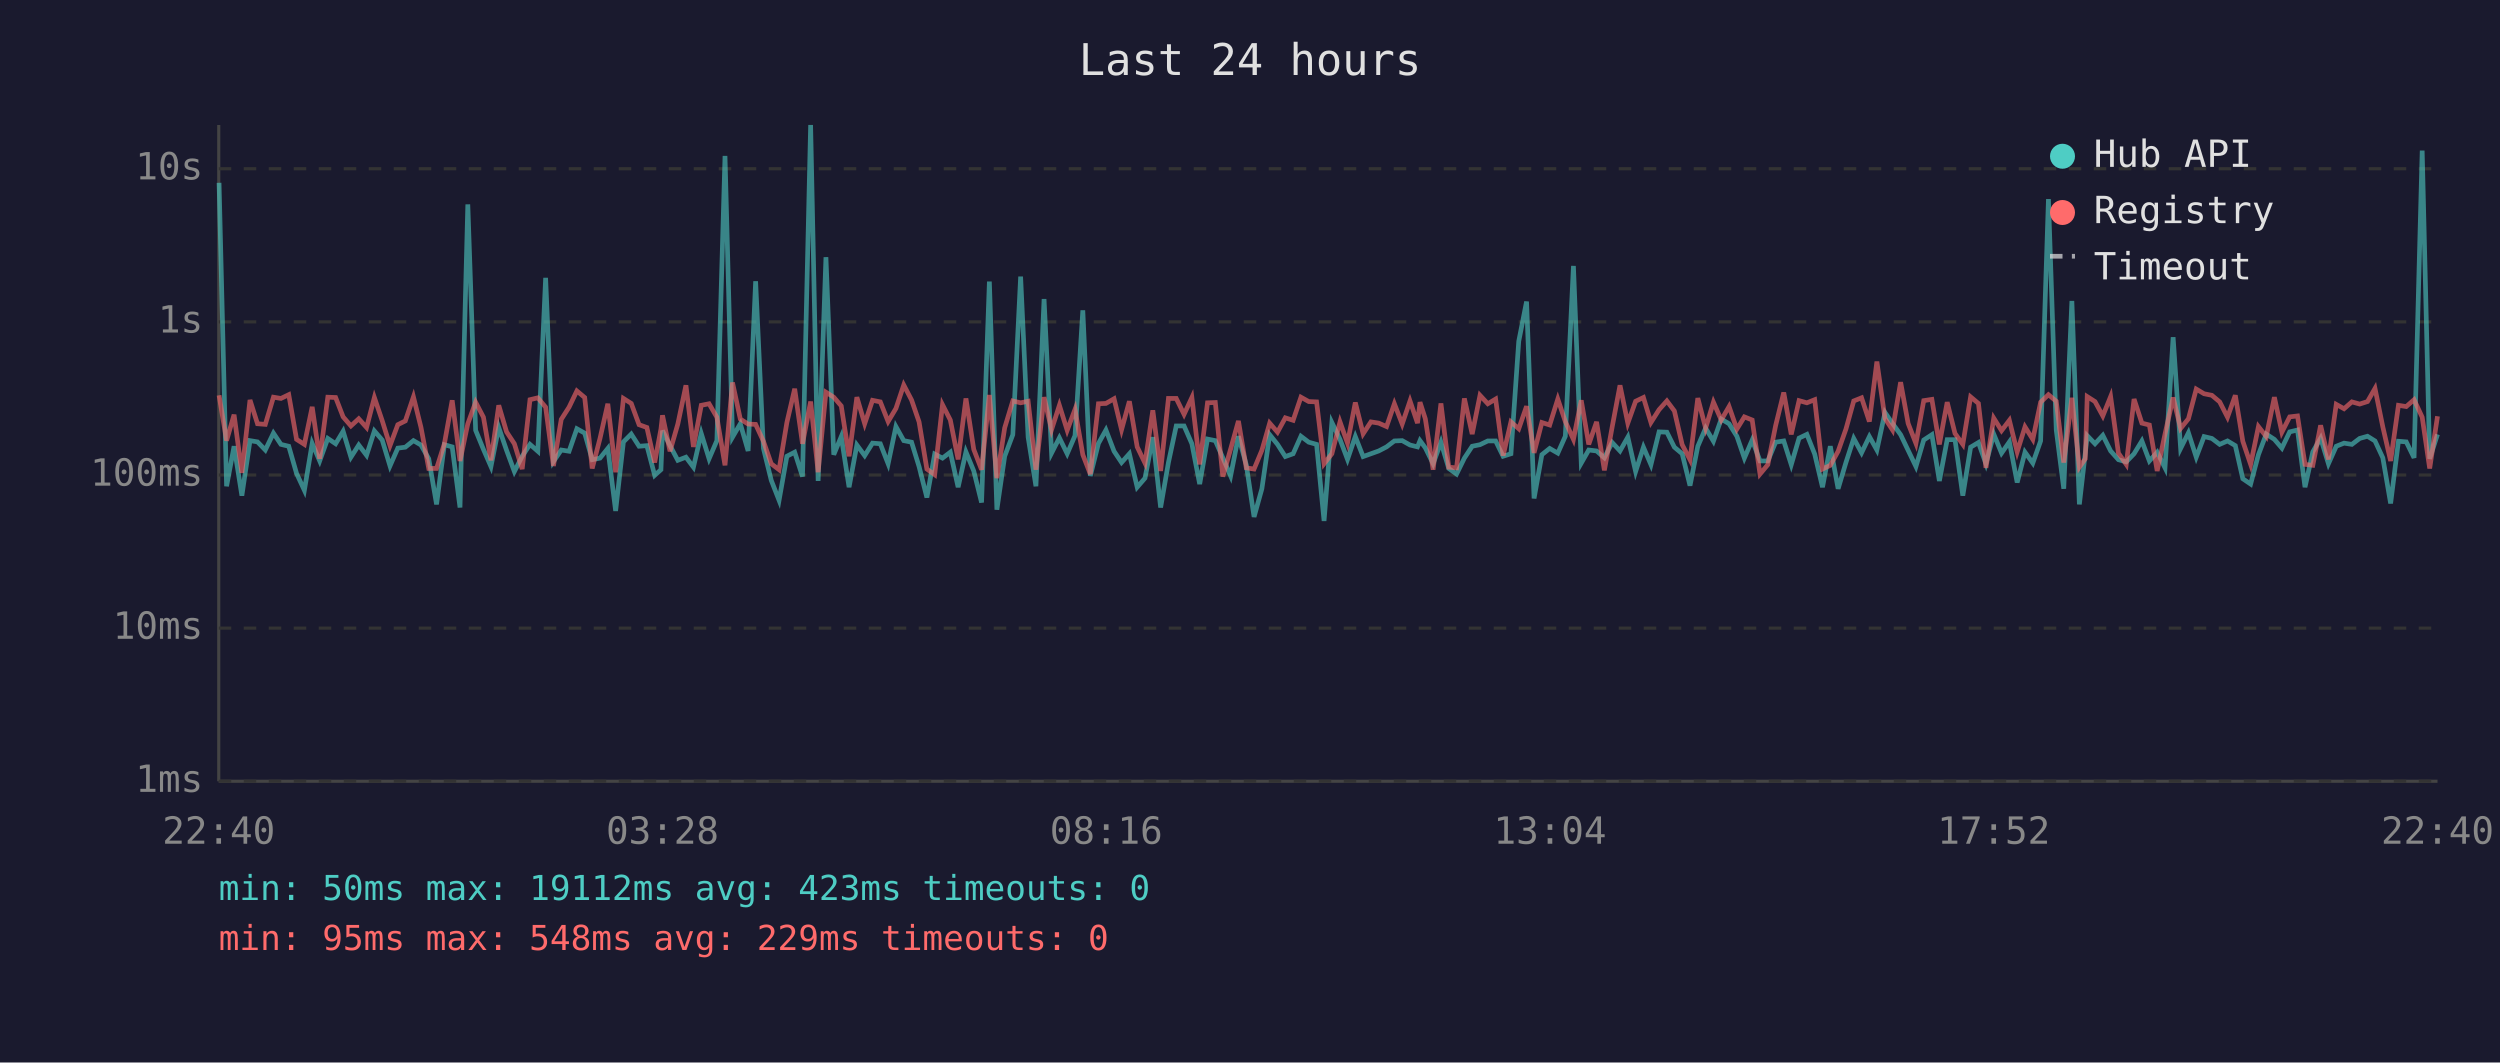
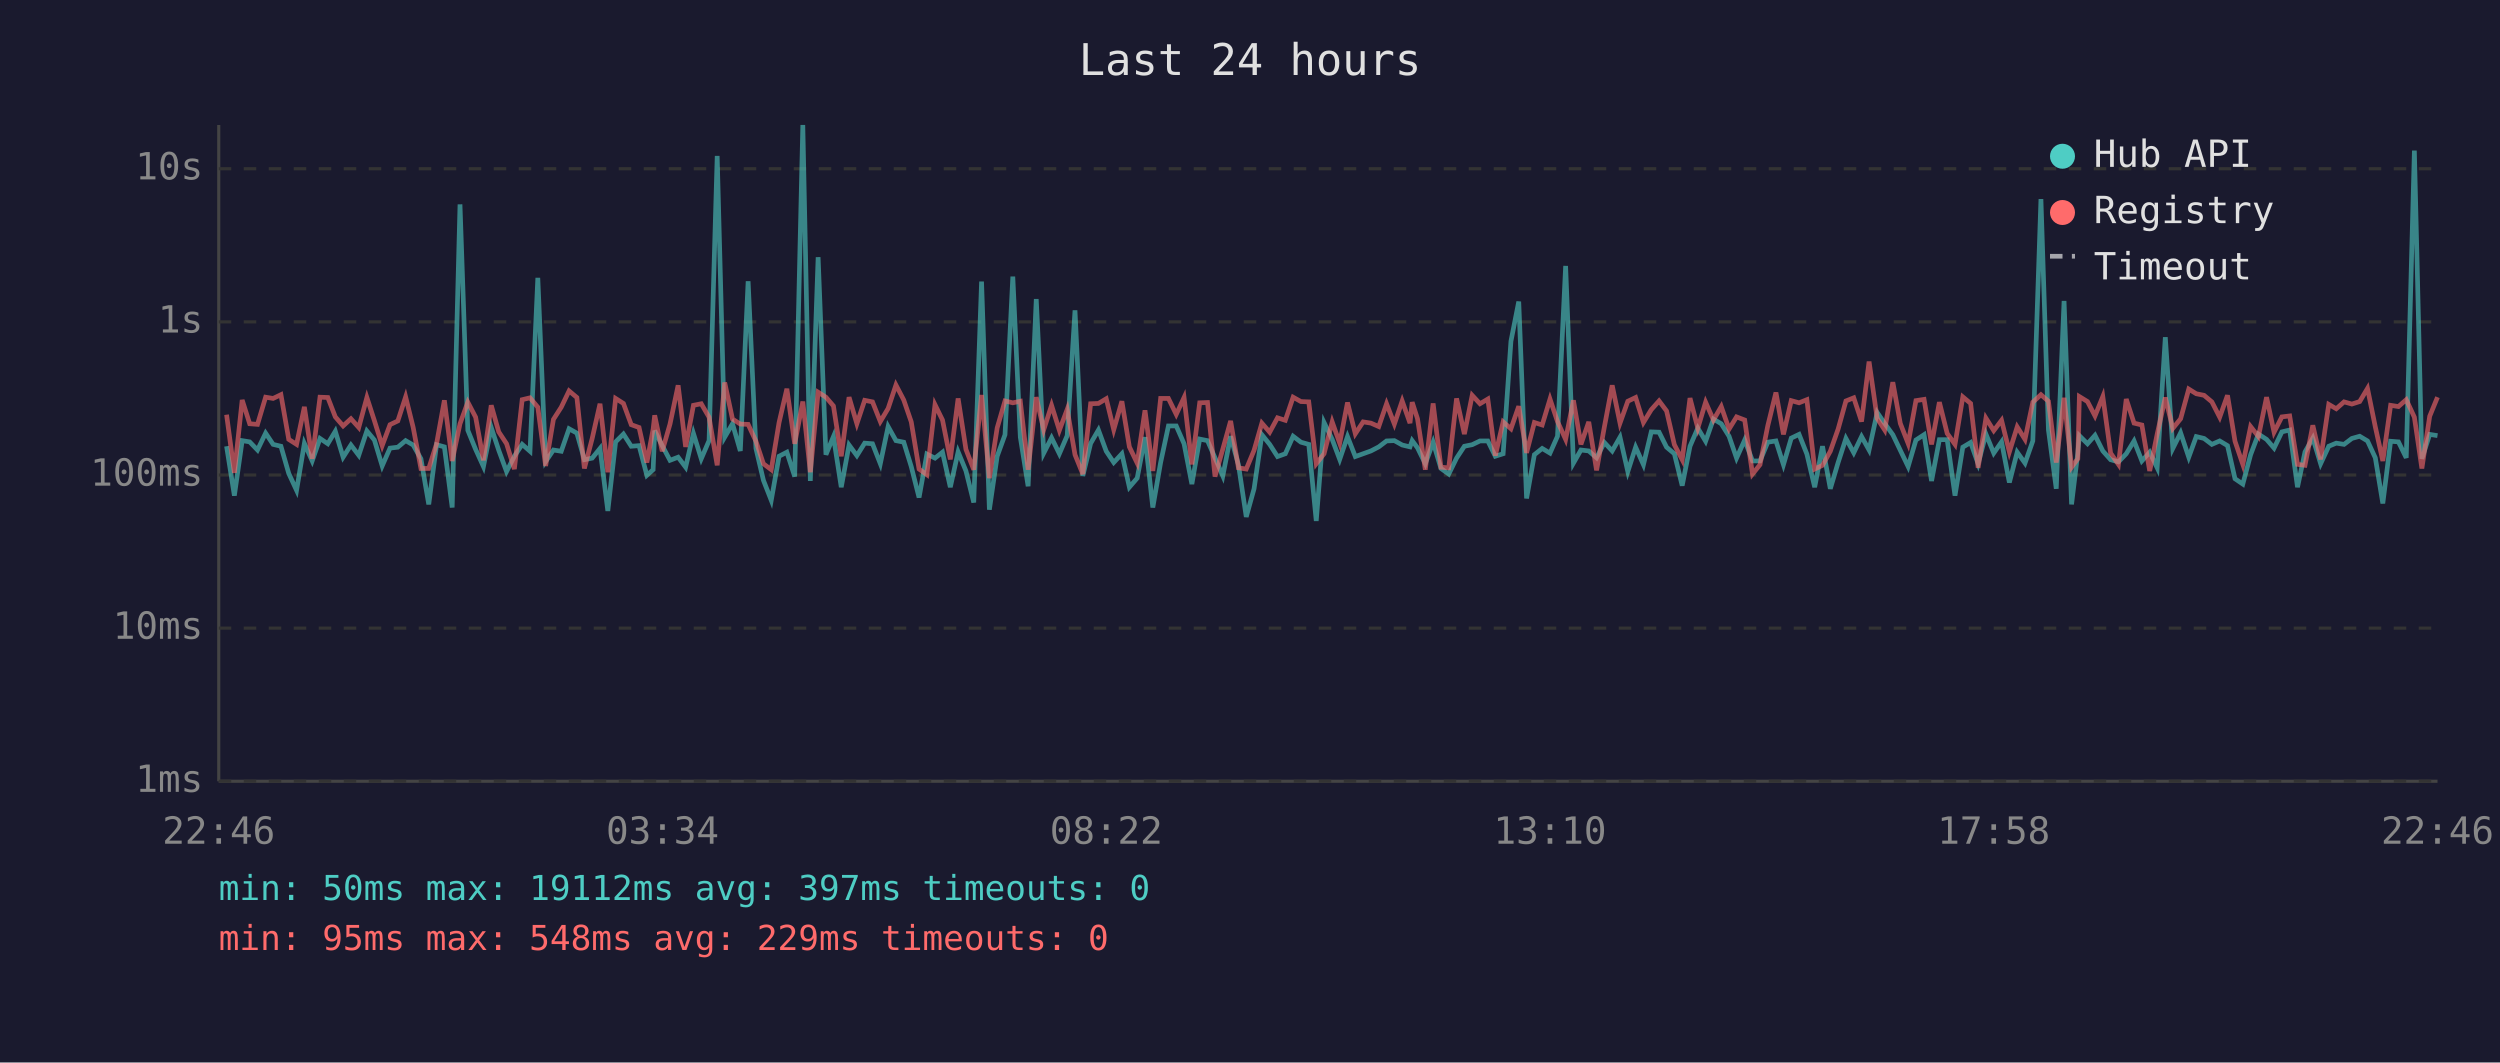
<svg xmlns="http://www.w3.org/2000/svg" viewBox="0 0 800 340" font-family="monospace" font-size="12">
  <rect width="800" height="340" fill="#1a1a2e" />
  <text x="400" y="24" fill="#e0e0e0" font-size="14" text-anchor="middle">Last 24 hours</text>
  <line x1="70" y1="40" x2="70" y2="250" stroke="#444" stroke-width="1" />
  <line x1="70" y1="250" x2="780" y2="250" stroke="#444" stroke-width="1" />
  <line x1="70" y1="250" x2="780" y2="250" stroke="#333" stroke-width="1" stroke-dasharray="4" />
  <text x="65" y="250" fill="#888" text-anchor="end" dominant-baseline="middle">1ms</text>
  <line x1="70" y1="201" x2="780" y2="201" stroke="#333" stroke-width="1" stroke-dasharray="4" />
  <text x="65" y="201" fill="#888" text-anchor="end" dominant-baseline="middle">10ms</text>
  <line x1="70" y1="152" x2="780" y2="152" stroke="#333" stroke-width="1" stroke-dasharray="4" />
  <text x="65" y="152" fill="#888" text-anchor="end" dominant-baseline="middle">100ms</text>
  <line x1="70" y1="103" x2="780" y2="103" stroke="#333" stroke-width="1" stroke-dasharray="4" />
  <text x="65" y="103" fill="#888" text-anchor="end" dominant-baseline="middle">1s</text>
  <line x1="70" y1="54" x2="780" y2="54" stroke="#333" stroke-width="1" stroke-dasharray="4" />
  <text x="65" y="54" fill="#888" text-anchor="end" dominant-baseline="middle">10s</text>
-   <text x="70" y="270" fill="#888" text-anchor="middle">22:40</text>
-   <text x="212" y="270" fill="#888" text-anchor="middle">03:28</text>
-   <text x="354" y="270" fill="#888" text-anchor="middle">08:16</text>
-   <text x="496" y="270" fill="#888" text-anchor="middle">13:04</text>
-   <text x="638" y="270" fill="#888" text-anchor="middle">17:52</text>
-   <text x="780" y="270" fill="#888" text-anchor="middle">22:40</text>
-   <polyline points="70.1,58.5 72.5,155.6 74.9,142.8 77.4,158.6 80.0,141.0 82.4,141.4 84.9,144.0 87.5,138.6 89.9,142.2 92.4,142.8 94.9,151.5 97.4,156.9 99.9,141.9 102.3,147.5 104.9,140.3 107.4,142.0 109.8,138.0 112.3,146.3 114.8,142.4 117.3,145.7 119.8,137.9 122.3,140.8 124.8,149.1 127.3,143.4 129.7,143.1 132.3,141.0 134.7,142.4 137.2,146.8 139.7,161.4 142.2,142.3 144.7,143.0 147.2,162.4 149.7,65.4 152.2,137.7 154.7,143.8 157.1,149.3 159.6,136.8 162.1,144.1 164.6,150.9 167.1,146.0 169.6,142.2 172.1,144.4 174.6,88.9 177.1,147.7 179.6,144.0 182.1,144.4 184.6,137.2 187.1,138.6 189.5,147.1 192.0,146.6 194.5,143.5 197.0,163.5 199.5,141.4 202.0,138.9 204.5,142.8 207.0,142.6 209.5,152.1 211.5,150.3 212.0,137.8 214.4,142.6 216.9,147.3 219.5,146.3 221.9,149.5 224.4,138.7 226.9,146.8 229.4,141.0 232.0,49.9 234.4,139.9 236.9,135.6 239.4,144.3 241.8,90.0 244.3,143.5 246.8,153.7 249.3,160.1 251.8,146.0 254.3,144.7 256.8,152.5 259.4,40.0 261.8,153.9 264.3,82.3 266.8,145.5 269.2,139.7 271.7,155.9 274.2,142.4 276.7,145.8 279.2,141.8 281.7,142.0 284.2,148.4 286.7,136.5 289.2,141.0 291.7,141.5 294.1,149.3 296.6,159.2 299.1,145.3 301.6,146.6 304.1,144.7 306.6,155.9 309.1,144.6 311.6,150.7 314.1,160.8 316.6,90.1 319.0,163.1 321.5,146.0 324.1,139.1 326.6,88.5 329.0,139.9 331.5,155.6 334.1,95.7 336.5,145.0 339.0,140.1 341.5,145.2 344.0,139.4 346.5,99.3 348.9,152.3 351.5,141.9 353.9,137.6 356.5,144.4 358.9,148.0 361.4,145.2 363.9,155.9 366.4,153.0 368.9,139.9 371.4,162.4 373.9,148.0 376.4,136.3 378.9,136.3 381.4,142.0 383.9,154.9 386.4,140.5 388.9,141.0 391.3,146.5 393.8,152.3 396.3,139.6 398.8,148.7 401.3,165.4 403.8,156.4 406.3,139.1 408.8,142.2 411.3,146.1 413.8,145.2 416.3,139.6 418.8,141.5 421.3,142.2 423.7,166.7 426.2,135.2 428.8,140.6 431.2,147.0 433.7,139.7 436.2,146.1 438.7,145.2 441.2,144.3 443.7,143.0 446.2,141.1 448.7,141.0 451.2,142.4 453.6,143.0 454.4,141.0 456.1,143.3 458.6,148.4 461.1,141.5 463.6,149.9 466.1,151.7 468.6,146.6 471.1,142.8 473.6,142.3 476.1,141.1 478.6,141.1 481.0,146.0 483.5,145.2 486.0,109.2 488.5,96.5 490.9,159.5 493.4,145.5 495.9,143.5 498.5,145.0 500.9,139.6 503.5,85.1 506.0,148.2 508.4,144.0 510.9,144.3 513.4,146.5 515.9,141.6 518.4,144.3 520.9,139.9 523.4,150.9 525.9,143.1 528.3,148.7 530.9,138.2 533.4,138.3 535.8,143.1 538.3,145.2 540.8,155.4 543.3,142.8 545.8,137.0 548.3,141.2 550.8,134.1 553.3,135.6 555.8,139.6 558.2,146.6 560.7,140.8 563.2,147.5 565.7,147.5 568.2,141.5 570.8,141.1 573.2,148.7 575.7,140.2 578.2,139.0 580.7,145.3 583.2,155.9 585.7,142.8 588.2,156.4 590.7,148.0 593.2,140.3 595.7,144.9 598.2,139.7 600.6,144.0 603.2,132.0 605.6,135.5 608.2,139.1 610.6,144.1 613.1,149.3 615.6,140.8 618.2,139.1 620.6,153.9 623.1,140.7 625.6,140.7 628.1,158.6 630.6,143.1 633.1,141.6 635.5,148.4 638.0,138.9 640.5,145.0 643.0,141.4 645.5,154.4 648.0,144.7 650.5,148.2 653.0,141.1 655.5,63.7 658.0,137.6 660.4,156.4 663.0,96.3 665.4,161.4 667.3,144.9 667.9,139.4 670.4,142.0 672.9,139.3 675.4,144.3 677.9,147.1 680.4,147.8 682.9,145.2 685.4,141.1 687.8,147.5 690.3,144.7 692.8,149.7 695.4,107.9 697.8,143.5 700.3,138.5 702.8,146.3 705.3,139.7 707.8,140.3 710.3,142.2 712.8,141.1 715.3,142.6 717.7,153.2 720.2,154.9 722.7,145.5 725.2,138.9 727.8,140.6 730.2,143.4 732.7,138.2 735.2,137.6 737.6,155.9 740.1,144.6 742.6,140.2 745.1,148.4 747.6,142.8 750.1,141.8 752.6,142.2 755.1,140.3 757.6,139.6 760.0,141.1 762.5,146.5 765.0,161.1 767.5,141.2 770.0,141.4 772.5,146.5 775.1,48.2 777.5,146.8 780.0,139.0" fill="none" stroke="#4ecdc4" stroke-width="1.5" opacity="0.6" />
-   <polyline points="70.1,126.5 72.5,141.0 74.9,132.7 77.4,151.3 80.0,128.0 82.4,135.6 84.9,135.8 87.5,127.1 89.9,127.5 92.4,126.3 94.9,140.6 97.4,142.2 99.9,130.2 102.3,146.8 104.9,127.1 107.4,127.2 109.8,133.4 112.3,136.3 114.8,134.0 117.3,136.8 119.8,127.2 122.3,134.6 124.8,142.6 127.3,135.9 129.7,134.7 132.3,127.0 134.7,136.7 137.2,149.9 139.7,149.9 142.2,142.0 144.7,128.1 147.2,147.5 149.7,135.6 152.2,128.7 154.7,133.5 157.1,147.3 159.6,129.7 162.1,138.2 164.6,142.0 167.1,150.1 169.6,127.9 172.1,127.3 174.6,130.3 177.1,149.1 179.6,134.2 182.1,130.3 184.6,125.1 187.1,127.2 189.5,149.9 192.0,140.3 194.5,129.2 197.0,151.1 199.5,127.5 202.0,129.1 204.5,135.9 207.0,136.8 209.5,148.0 211.5,137.3 212.0,132.9 214.4,144.4 216.9,135.7 219.5,123.3 221.9,143.0 224.4,129.7 226.9,129.2 229.4,133.5 232.0,148.9 234.4,122.4 236.9,134.1 239.4,135.7 241.8,135.8 244.3,141.2 246.8,148.4 249.3,150.3 251.8,135.2 254.3,124.4 256.8,142.0 259.4,128.5 261.8,151.1 264.3,125.5 266.8,127.1 269.2,129.9 271.7,146.0 274.2,127.1 276.7,135.6 279.2,128.1 281.7,128.6 284.2,134.9 286.7,130.7 289.2,123.2 291.7,128.0 294.1,135.0 296.6,150.1 299.1,151.9 301.6,129.5 304.1,134.4 306.6,147.0 309.1,127.5 311.6,143.8 314.1,150.3 316.6,126.4 319.0,153.0 321.5,136.9 324.1,128.3 326.6,128.9 329.0,128.4 331.5,150.3 334.1,127.1 336.5,137.5 339.0,129.7 341.5,137.7 344.0,131.0 346.5,145.5 348.9,151.7 351.5,129.2 353.9,129.1 356.5,127.6 358.9,137.5 361.4,128.4 363.9,143.0 366.4,148.2 368.9,131.3 371.4,150.7 373.9,127.5 376.4,127.5 378.9,132.6 381.4,127.2 383.9,148.6 386.4,128.9 388.9,128.8 391.3,152.5 393.8,143.7 396.3,134.7 398.8,149.7 401.3,150.1 403.8,144.1 406.3,135.4 408.8,138.3 411.3,133.7 413.8,134.5 416.3,127.1 418.8,128.5 421.3,128.6 423.7,148.4 426.2,145.2 428.8,135.0 431.2,141.8 433.7,128.8 436.2,138.8 438.7,135.0 441.2,135.4 443.7,136.5 446.2,129.2 448.7,135.7 451.2,128.3 453.6,135.4 454.4,128.7 456.1,134.0 458.6,150.3 461.1,129.1 463.6,149.5 466.1,149.7 468.6,127.5 471.1,138.9 473.6,126.5 476.1,129.2 478.6,127.7 481.0,145.8 483.5,135.0 486.0,137.2 488.5,130.0 490.9,144.9 493.4,135.2 495.9,136.0 498.5,127.7 500.9,134.9 503.5,140.6 506.0,128.1 508.4,142.2 510.9,135.0 513.4,150.5 515.9,136.6 518.4,123.3 520.9,135.4 523.4,128.4 525.9,127.2 528.3,135.2 530.9,131.1 533.4,128.3 535.8,131.5 538.3,142.3 540.8,147.1 543.3,127.4 545.8,137.0 548.3,128.7 550.8,134.4 553.3,130.1 555.8,137.3 558.2,133.4 560.7,134.4 563.2,151.7 565.7,148.7 568.2,136.2 570.8,125.6 573.2,139.0 575.7,128.2 578.2,128.9 580.7,127.9 583.2,150.1 585.7,148.9 588.2,144.4 590.7,137.3 593.2,128.3 595.7,127.3 598.2,134.9 600.6,115.7 603.2,133.9 605.6,137.6 608.2,122.3 610.6,135.5 613.1,141.9 615.6,128.2 618.2,127.8 620.6,142.2 623.1,128.7 625.6,138.7 628.1,142.2 630.6,127.0 633.1,129.1 635.5,149.7 638.0,133.8 640.5,137.8 643.0,134.5 645.5,144.6 648.0,136.6 650.5,140.6 653.0,128.7 655.5,126.3 658.0,128.4 660.4,148.0 663.0,127.3 665.4,149.5 667.3,146.8 667.9,126.9 670.4,128.5 672.9,133.1 675.4,126.9 677.9,145.0 680.4,148.6 682.9,127.7 685.4,135.4 687.8,136.0 690.3,150.7 692.8,138.9 695.4,127.2 697.8,137.1 700.3,134.0 702.8,124.5 705.3,126.0 707.8,126.5 710.3,128.6 712.8,133.5 715.3,126.5 717.7,141.2 720.2,148.6 722.7,136.5 725.2,139.7 727.8,127.1 730.2,138.3 732.7,133.4 735.2,133.1 737.6,148.6 740.1,148.9 742.6,136.1 745.1,147.0 747.6,129.4 750.1,130.8 752.6,128.6 755.1,129.3 757.6,128.5 760.0,124.3 762.5,136.6 765.0,147.5 767.5,129.7 770.0,130.1 772.5,127.9 775.1,133.5 777.5,149.9 780.0,133.2" fill="none" stroke="#ff6b6b" stroke-width="1.5" opacity="0.6" />
+   <text x="70" y="270" fill="#888" text-anchor="middle">22:46</text>
+   <text x="212" y="270" fill="#888" text-anchor="middle">03:34</text>
+   <text x="354" y="270" fill="#888" text-anchor="middle">08:22</text>
+   <text x="496" y="270" fill="#888" text-anchor="middle">13:10</text>
+   <text x="638" y="270" fill="#888" text-anchor="middle">17:58</text>
+   <text x="780" y="270" fill="#888" text-anchor="middle">22:46</text>
+   <polyline points="72.5,142.8 75.0,158.6 77.5,141.0 79.9,141.4 82.4,144.0 85.0,138.6 87.4,142.2 89.9,142.8 92.4,151.5 94.9,156.9 97.4,141.9 99.9,147.5 102.4,140.3 104.9,142.0 107.3,138.0 109.8,146.3 112.3,142.4 114.8,145.7 117.4,137.9 119.8,140.8 122.3,149.1 124.8,143.4 127.3,143.1 129.8,141.0 132.2,142.4 134.7,146.8 137.2,161.4 139.7,142.3 142.2,143.0 144.7,162.4 147.2,65.4 149.7,137.7 152.2,143.8 154.7,149.3 157.2,136.8 159.6,144.1 162.1,150.9 164.6,146.0 167.1,142.2 169.6,144.4 172.1,88.9 174.6,147.7 177.1,144.0 179.6,144.4 182.1,137.2 184.6,138.6 187.0,147.1 189.5,146.6 192.0,143.5 194.5,163.5 197.0,141.4 199.5,138.9 202.0,142.8 204.5,142.6 207.0,152.1 209.0,150.3 209.5,137.8 211.9,142.6 214.4,147.3 217.0,146.3 219.4,149.5 221.9,138.7 224.4,146.8 226.9,141.0 229.5,49.9 231.9,139.9 234.4,135.6 236.9,144.3 239.4,90.0 241.9,143.5 244.3,153.7 246.8,160.1 249.3,146.0 251.8,144.7 254.3,152.5 256.9,40.0 259.3,153.9 261.8,82.3 264.3,145.5 266.7,139.7 269.2,155.9 271.7,142.4 274.2,145.8 276.7,141.8 279.2,142.0 281.7,148.4 284.2,136.5 286.7,141.0 289.2,141.5 291.6,149.3 294.1,159.2 296.6,145.3 299.2,146.6 301.6,144.7 304.1,155.9 306.6,144.6 309.1,150.7 311.6,160.8 314.1,90.1 316.6,163.1 319.1,146.0 321.6,139.1 324.1,88.5 326.5,139.9 329.0,155.6 331.6,95.7 334.0,145.0 336.5,140.1 339.0,145.2 341.5,139.4 344.0,99.3 346.5,152.3 349.0,141.9 351.5,137.6 354.0,144.4 356.4,148.0 359.0,145.2 361.4,155.9 363.9,153.0 366.4,139.9 368.9,162.4 371.4,148.0 373.9,136.3 376.4,136.3 378.9,142.0 381.4,154.9 383.9,140.5 386.4,141.0 388.8,146.5 391.3,152.3 393.8,139.6 396.3,148.7 398.8,165.4 401.3,156.4 403.8,139.1 406.3,142.2 408.8,146.1 411.3,145.2 413.8,139.6 416.3,141.5 418.8,142.2 421.2,166.7 423.7,135.2 426.3,140.6 428.7,147.0 431.2,139.7 433.7,146.1 436.2,145.2 438.7,144.3 441.2,143.0 443.7,141.1 446.2,141.0 448.7,142.4 451.2,143.0 451.9,141.0 453.6,143.3 456.1,148.4 458.6,141.5 461.1,149.9 463.6,151.7 466.1,146.6 468.6,142.8 471.1,142.3 473.6,141.1 476.1,141.1 478.5,146.0 481.0,145.2 483.5,109.2 486.0,96.5 488.5,159.5 491.0,145.5 493.5,143.5 496.0,145.0 498.4,139.6 501.0,85.1 503.5,148.2 505.9,144.0 508.4,144.3 510.9,146.5 513.4,141.6 515.9,144.3 518.4,139.9 520.9,150.9 523.4,143.1 525.9,148.7 528.4,138.2 530.9,138.3 533.3,143.1 535.8,145.2 538.3,155.4 540.8,142.8 543.3,137.0 545.8,141.2 548.3,134.1 550.8,135.6 553.3,139.6 555.7,146.6 558.3,140.8 560.8,147.5 563.2,147.5 565.7,141.5 568.3,141.1 570.7,148.7 573.2,140.2 575.7,139.0 578.2,145.3 580.7,155.9 583.2,142.8 585.7,156.4 588.2,148.0 590.7,140.3 593.2,144.9 595.7,139.7 598.1,144.0 600.7,132.0 603.1,135.5 605.7,139.1 608.1,144.1 610.6,149.3 613.1,140.8 615.7,139.1 618.1,153.9 620.6,140.7 623.1,140.7 625.6,158.6 628.1,143.1 630.6,141.6 633.0,148.4 635.5,138.9 638.0,145.0 640.5,141.4 643.0,154.4 645.5,144.7 648.0,148.2 650.5,141.1 653.1,63.7 655.5,137.6 658.0,156.4 660.5,96.3 662.9,161.4 664.9,144.9 665.4,139.4 668.0,142.0 670.4,139.3 672.9,144.3 675.4,147.1 677.9,147.8 680.4,145.2 682.9,141.1 685.4,147.5 687.9,144.7 690.3,149.7 692.9,107.9 695.3,143.5 697.8,138.5 700.4,146.3 702.8,139.7 705.3,140.3 707.8,142.2 710.3,141.1 712.8,142.6 715.2,153.2 717.7,154.9 720.2,145.5 722.7,138.9 725.3,140.6 727.7,143.4 730.2,138.2 732.7,137.6 735.2,155.9 737.6,144.6 740.1,140.2 742.6,148.4 745.2,142.8 747.6,141.8 750.1,142.2 752.6,140.3 755.1,139.6 757.6,141.1 760.1,146.5 762.5,161.1 765.0,141.2 767.5,141.4 770.0,146.5 772.6,48.2 775.0,146.8 777.5,139.0 780.0,139.4" fill="none" stroke="#4ecdc4" stroke-width="1.5" opacity="0.6" />
+   <polyline points="72.5,132.7 75.0,151.3 77.5,128.0 79.9,135.6 82.4,135.8 85.0,127.1 87.4,127.5 89.9,126.3 92.4,140.6 94.9,142.2 97.4,130.2 99.9,146.8 102.4,127.1 104.9,127.2 107.3,133.4 109.8,136.3 112.3,134.0 114.8,136.8 117.4,127.2 119.8,134.6 122.3,142.6 124.8,135.9 127.3,134.7 129.8,127.0 132.2,136.7 134.7,149.9 137.2,149.9 139.7,142.0 142.2,128.1 144.7,147.5 147.2,135.6 149.7,128.7 152.2,133.5 154.7,147.3 157.2,129.7 159.6,138.2 162.1,142.0 164.6,150.1 167.1,127.9 169.6,127.3 172.1,130.3 174.6,149.1 177.1,134.2 179.6,130.3 182.1,125.1 184.6,127.2 187.0,149.9 189.5,140.3 192.0,129.2 194.5,151.1 197.0,127.5 199.5,129.1 202.0,135.9 204.5,136.8 207.0,148.0 209.0,137.3 209.5,132.9 211.9,144.4 214.4,135.7 217.0,123.3 219.4,143.0 221.9,129.7 224.4,129.2 226.9,133.5 229.5,148.9 231.9,122.4 234.4,134.1 236.9,135.7 239.4,135.8 241.9,141.2 244.3,148.4 246.8,150.3 249.3,135.2 251.8,124.4 254.3,142.0 256.9,128.5 259.3,151.1 261.8,125.5 264.3,127.1 266.7,129.9 269.2,146.0 271.7,127.1 274.2,135.6 276.7,128.1 279.2,128.6 281.7,134.9 284.2,130.7 286.7,123.2 289.2,128.0 291.6,135.0 294.1,150.1 296.6,151.9 299.2,129.5 301.6,134.4 304.1,147.0 306.6,127.5 309.1,143.8 311.6,150.3 314.1,126.4 316.6,153.0 319.1,136.9 321.6,128.3 324.1,128.9 326.5,128.4 329.0,150.3 331.6,127.1 334.0,137.5 336.5,129.7 339.0,137.7 341.5,131.0 344.0,145.5 346.5,151.7 349.0,129.2 351.5,129.1 354.0,127.6 356.4,137.5 359.0,128.4 361.4,143.0 363.9,148.2 366.4,131.3 368.9,150.7 371.4,127.5 373.9,127.5 376.4,132.6 378.9,127.2 381.4,148.6 383.9,128.9 386.4,128.8 388.8,152.5 391.3,143.7 393.8,134.7 396.3,149.7 398.8,150.1 401.3,144.1 403.8,135.4 406.3,138.3 408.8,133.7 411.3,134.5 413.8,127.1 416.3,128.5 418.8,128.6 421.2,148.4 423.7,145.2 426.3,135.0 428.7,141.8 431.2,128.8 433.7,138.8 436.2,135.0 438.7,135.4 441.2,136.5 443.7,129.2 446.2,135.7 448.7,128.3 451.2,135.4 451.9,128.7 453.6,134.0 456.1,150.3 458.6,129.1 461.1,149.5 463.6,149.7 466.1,127.5 468.6,138.9 471.1,126.5 473.6,129.2 476.1,127.7 478.5,145.8 481.0,135.0 483.5,137.2 486.0,130.0 488.5,144.9 491.0,135.2 493.5,136.0 496.0,127.7 498.4,134.9 501.0,140.6 503.5,128.1 505.9,142.2 508.4,135.0 510.9,150.5 513.4,136.6 515.9,123.3 518.4,135.4 520.9,128.4 523.4,127.2 525.9,135.2 528.4,131.1 530.9,128.3 533.3,131.5 535.8,142.3 538.3,147.1 540.8,127.4 543.3,137.0 545.8,128.7 548.3,134.4 550.8,130.1 553.3,137.3 555.7,133.4 558.3,134.4 560.8,151.7 563.2,148.7 565.7,136.2 568.3,125.6 570.7,139.0 573.2,128.2 575.7,128.9 578.2,127.9 580.7,150.1 583.2,148.9 585.7,144.4 588.2,137.3 590.7,128.3 593.2,127.3 595.7,134.9 598.1,115.7 600.7,133.9 603.1,137.6 605.7,122.3 608.1,135.5 610.6,141.9 613.1,128.2 615.7,127.8 618.1,142.2 620.6,128.7 623.1,138.7 625.6,142.2 628.1,127.0 630.6,129.1 633.0,149.7 635.5,133.8 638.0,137.8 640.5,134.5 643.0,144.6 645.5,136.6 648.0,140.6 650.5,128.7 653.1,126.3 655.5,128.4 658.0,148.0 660.5,127.3 662.9,149.5 664.9,146.8 665.4,126.9 668.0,128.5 670.4,133.1 672.9,126.9 675.4,145.0 677.9,148.6 680.4,127.7 682.9,135.4 685.4,136.0 687.9,150.7 690.3,138.9 692.9,127.2 695.3,137.1 697.8,134.0 700.4,124.5 702.8,126.0 705.3,126.5 707.8,128.6 710.3,133.5 712.8,126.5 715.2,141.2 717.7,148.6 720.2,136.5 722.7,139.7 725.3,127.1 727.7,138.3 730.2,133.4 732.7,133.1 735.2,148.6 737.6,148.9 740.1,136.1 742.6,147.0 745.2,129.4 747.6,130.8 750.1,128.6 752.6,129.3 755.1,128.5 757.6,124.3 760.1,136.6 762.5,147.5 765.0,129.7 767.5,130.1 770.0,127.9 772.6,133.5 775.0,149.9 777.5,133.2 780.0,127.1" fill="none" stroke="#ff6b6b" stroke-width="1.5" opacity="0.6" />
  <circle cx="660" cy="50" r="4" fill="#4ecdc4" />
  <text x="670" y="50" fill="#e0e0e0" dominant-baseline="middle">Hub API</text>
  <circle cx="660" cy="68" r="4" fill="#ff6b6b" />
  <text x="670" y="68" fill="#e0e0e0" dominant-baseline="middle">Registry</text>
  <line x1="656" y1="82" x2="664" y2="82" stroke="#e0e0e0" stroke-width="1.5" stroke-dasharray="4,3" opacity="0.7" />
  <text x="670" y="86" fill="#e0e0e0" dominant-baseline="middle">Timeout</text>
-   <text x="70" y="288" fill="#4ecdc4" font-size="11">min: 50ms  max: 19112ms  avg: 423ms  timeouts: 0</text>
+   <text x="70" y="288" fill="#4ecdc4" font-size="11">min: 50ms  max: 19112ms  avg: 397ms  timeouts: 0</text>
  <text x="70" y="304" fill="#ff6b6b" font-size="11">min: 95ms  max: 548ms  avg: 229ms  timeouts: 0</text>
</svg>
